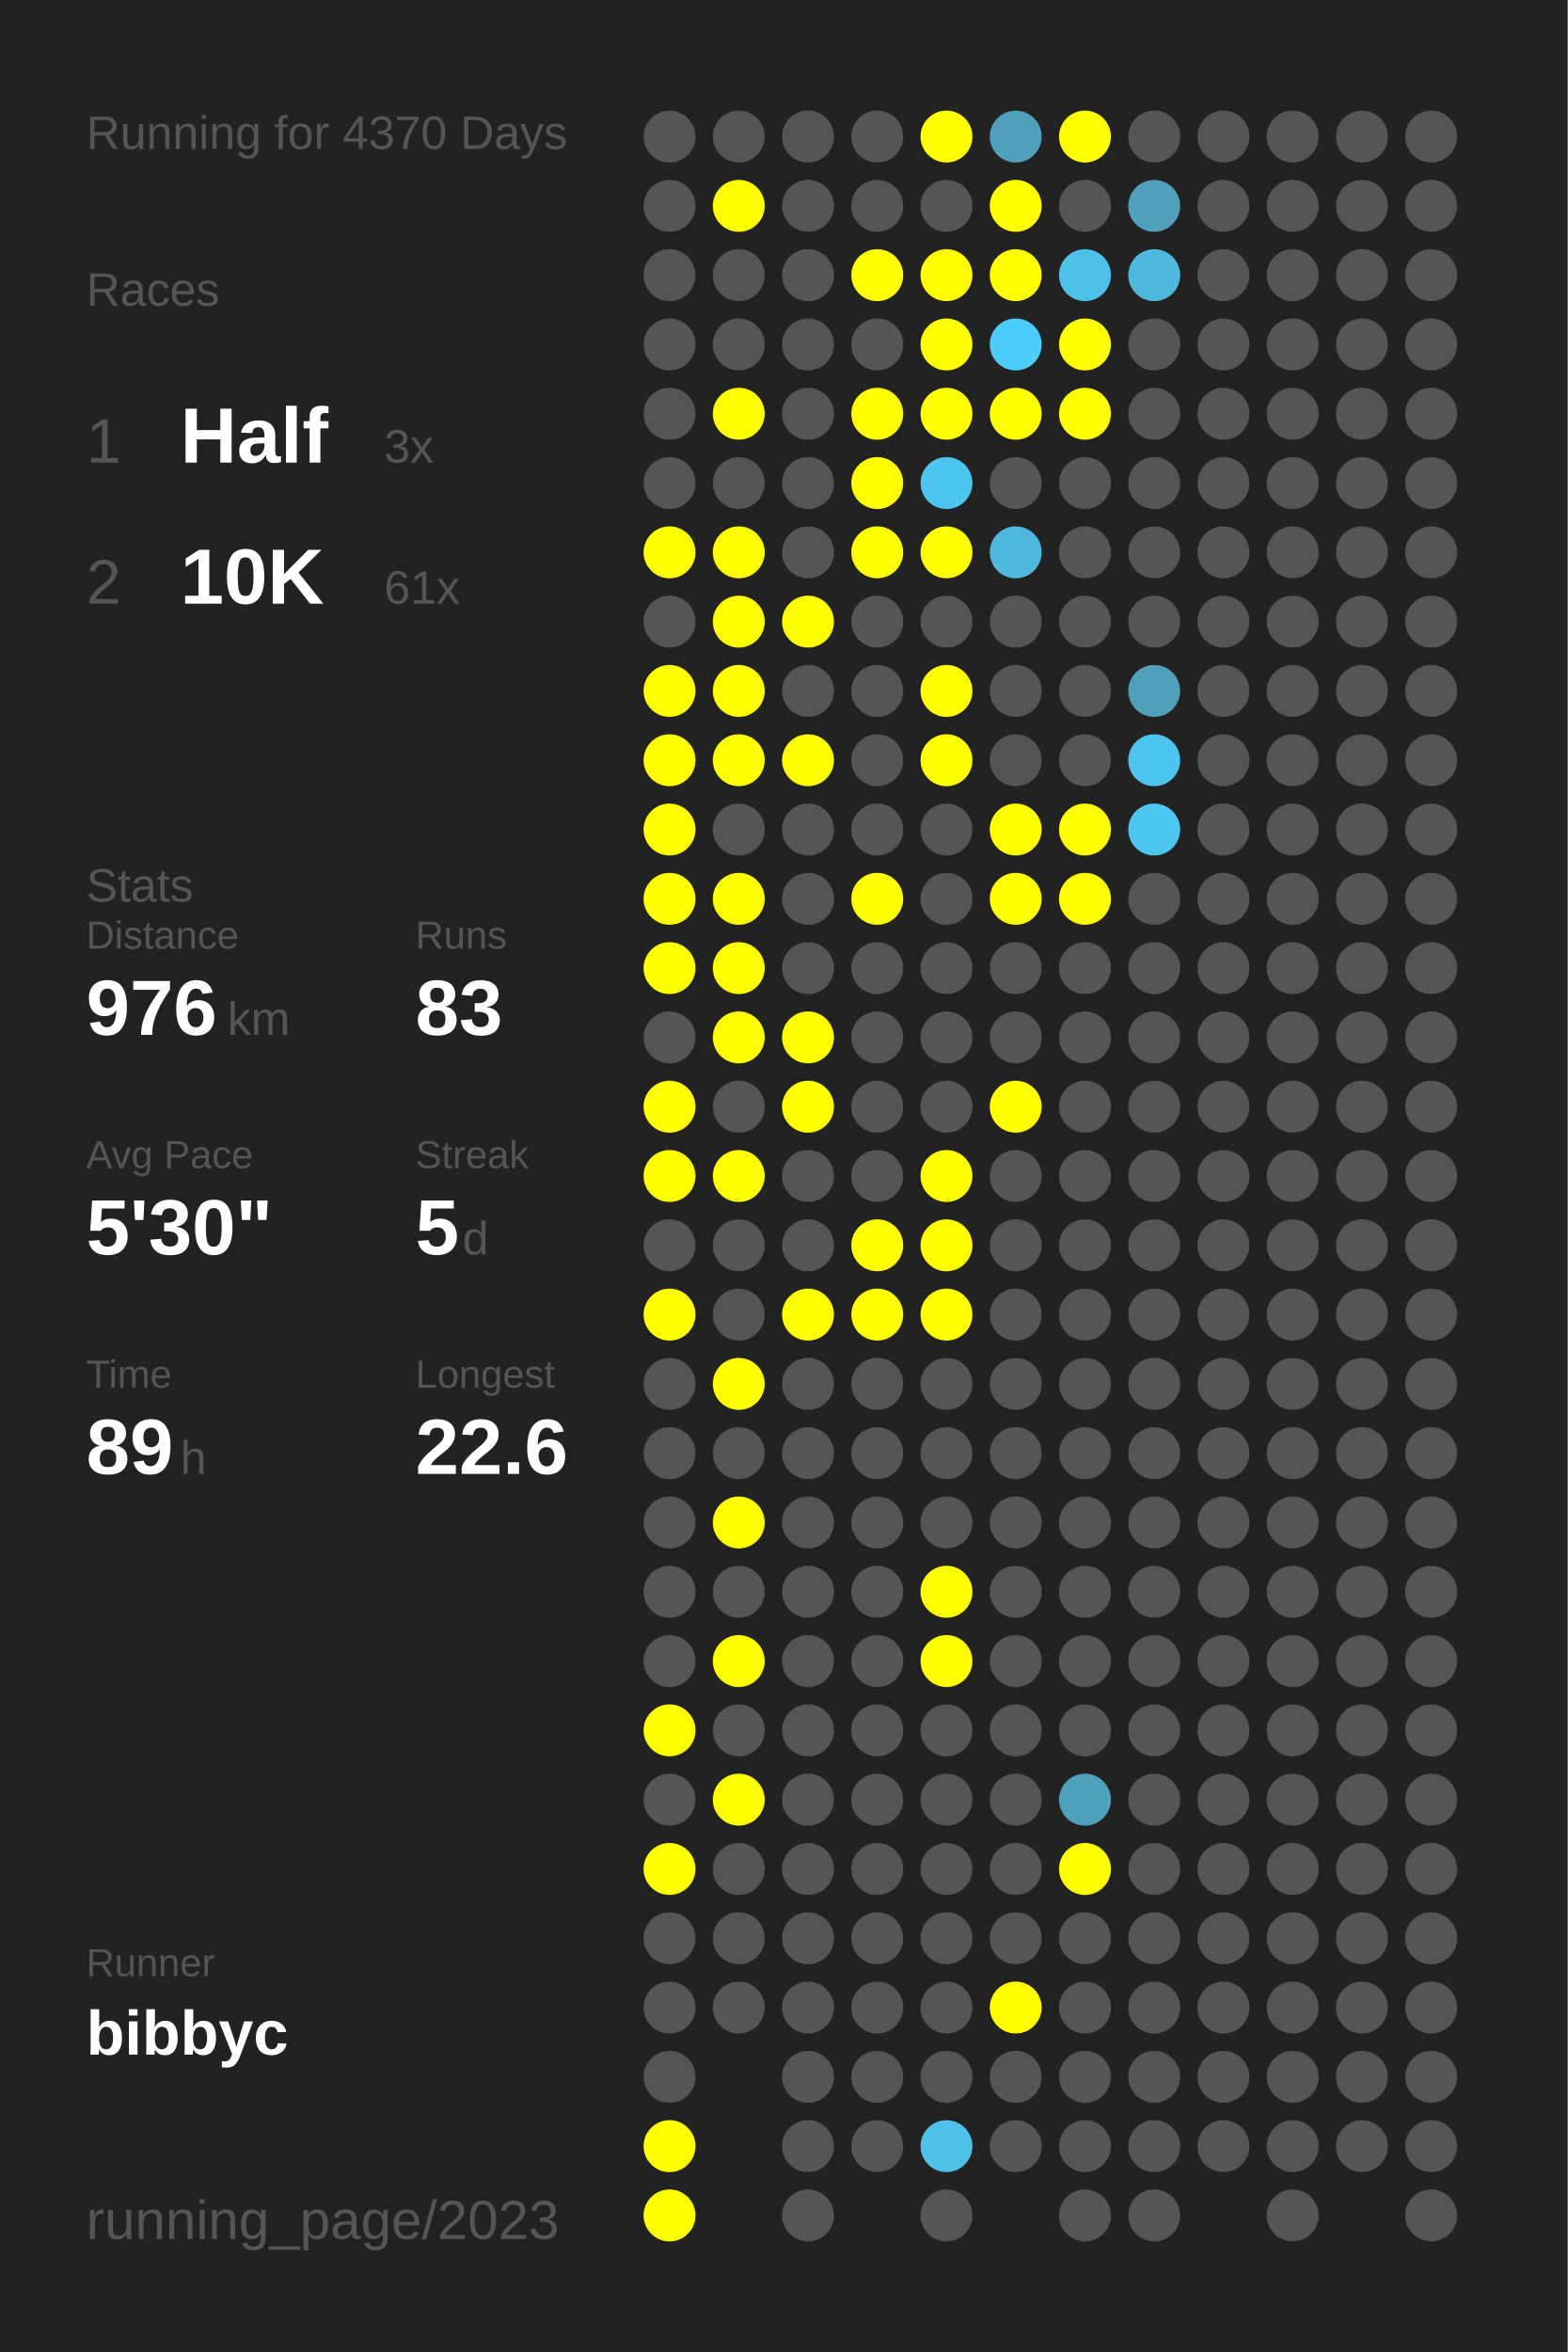
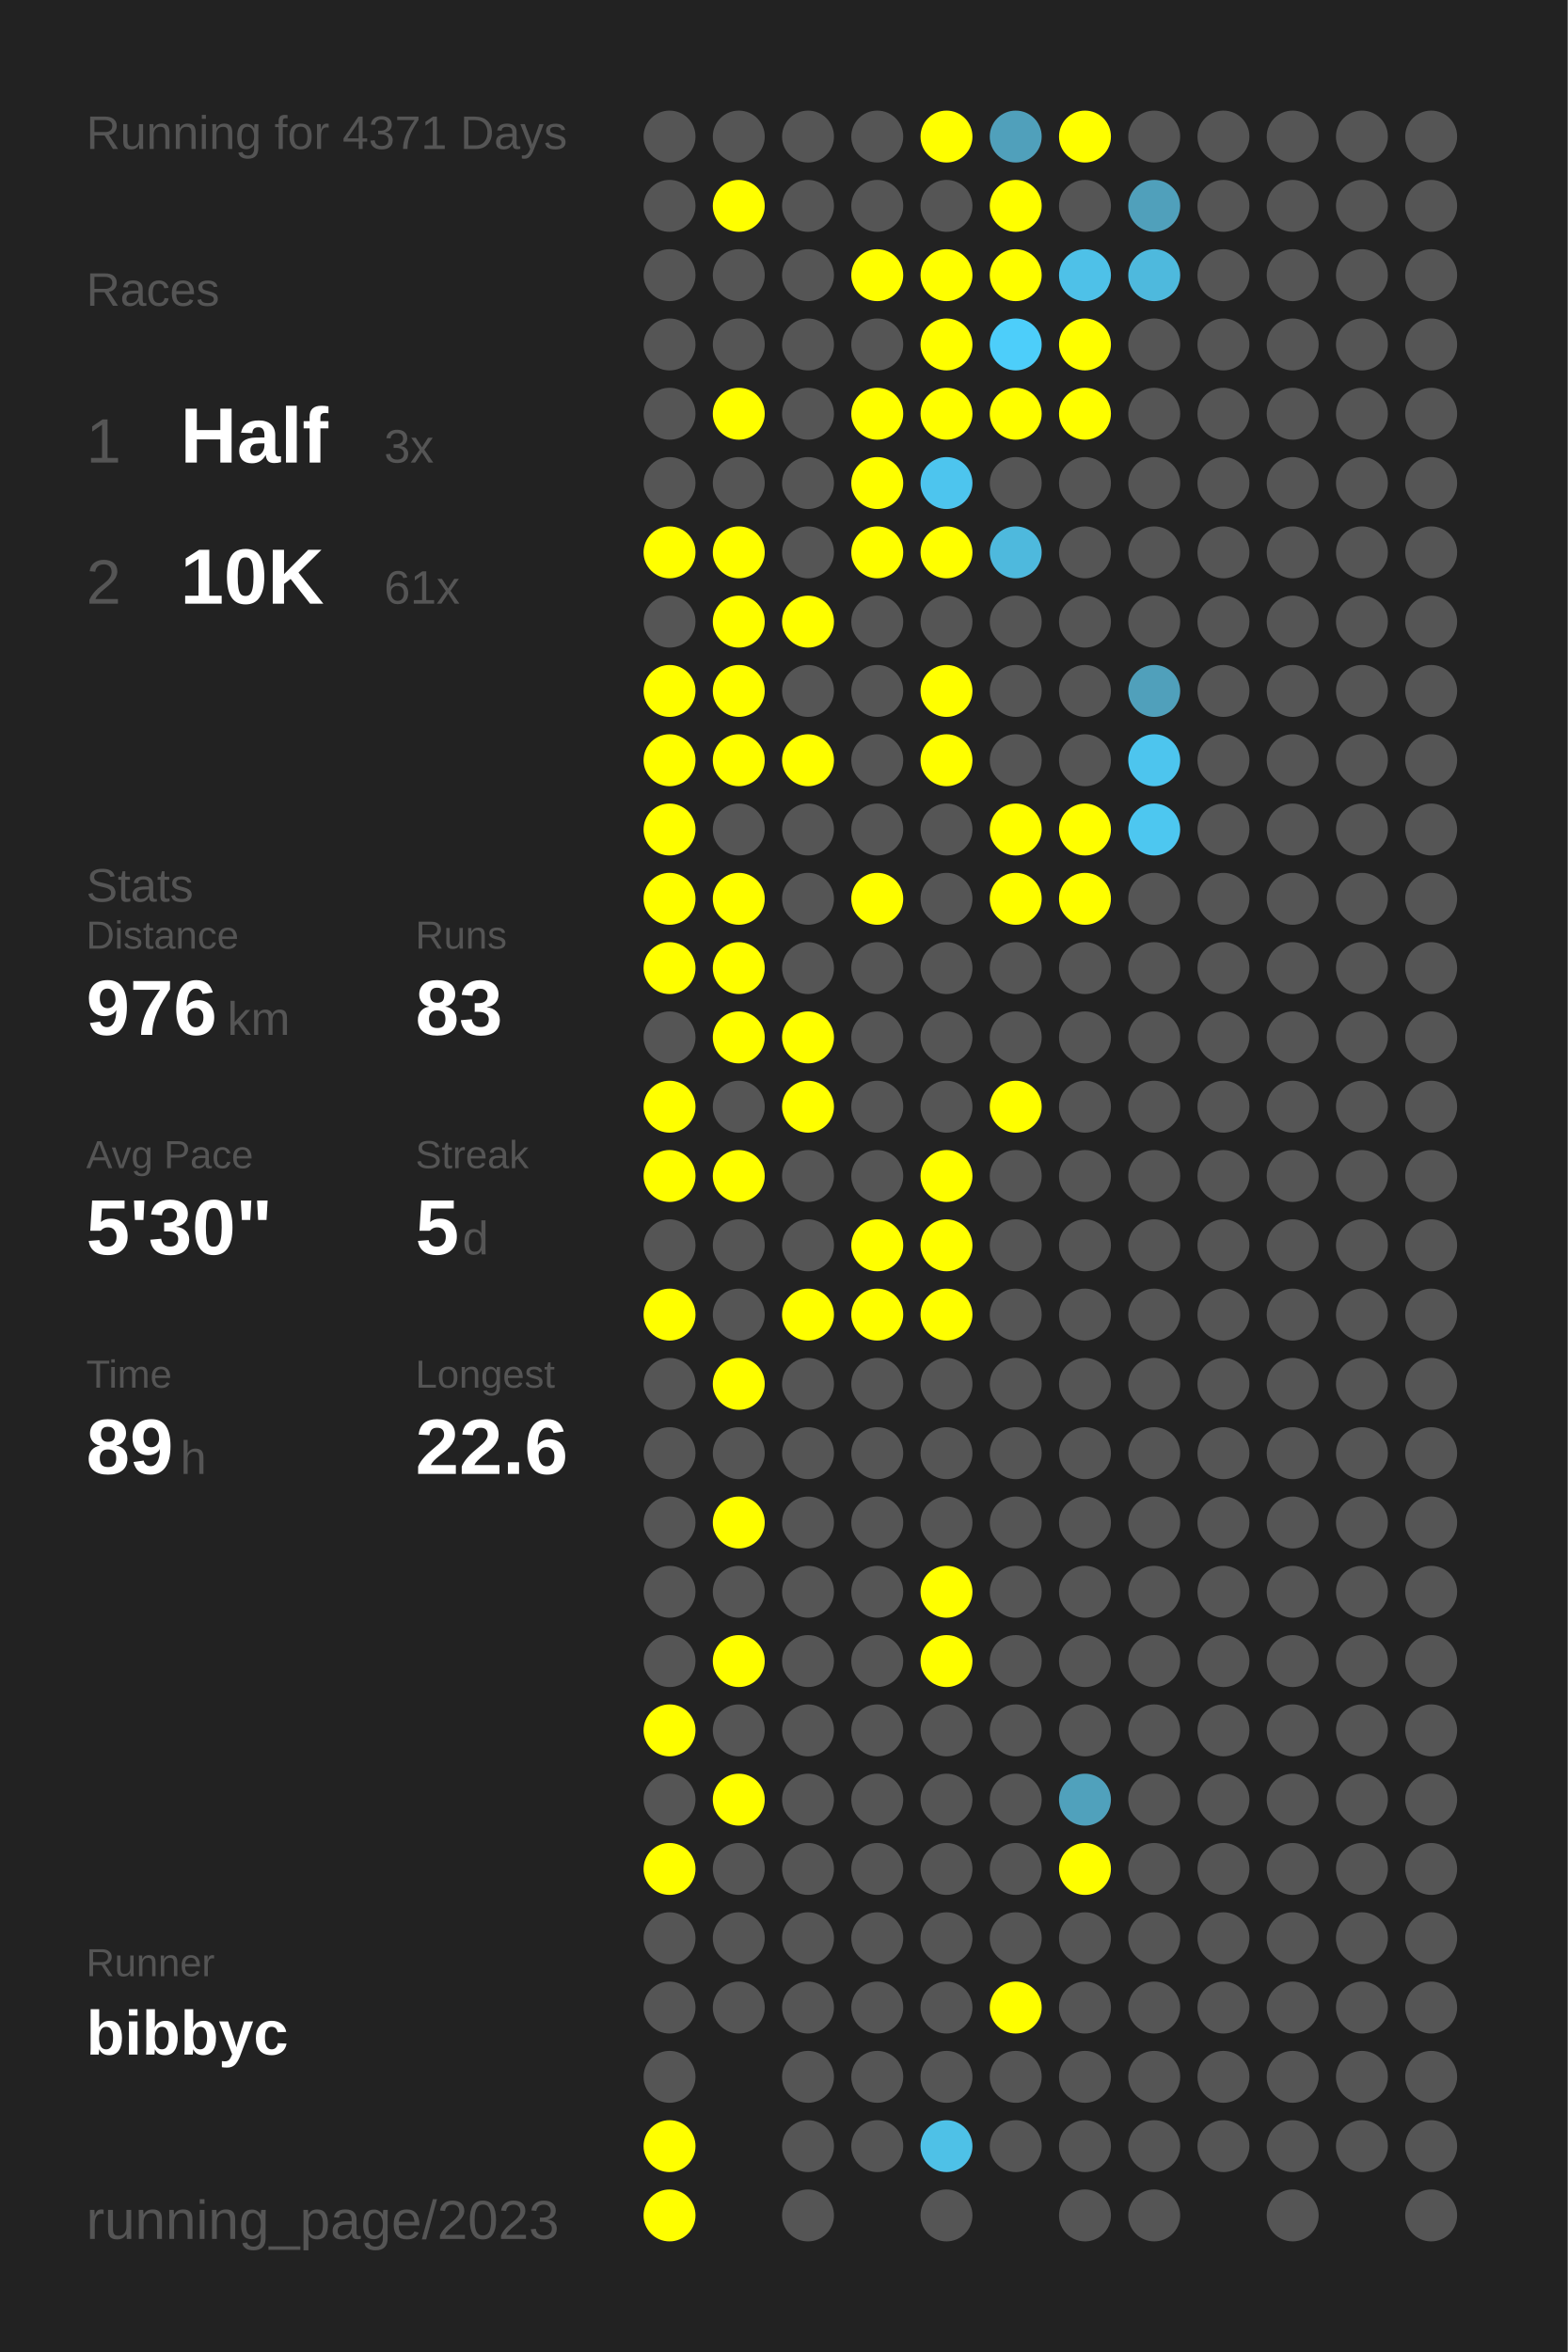
<svg xmlns="http://www.w3.org/2000/svg" baseProfile="full" height="300mm" version="1.1" viewBox="0,0,200,300" width="200mm">
  <defs />
  <rect fill="#222222" height="300" width="200" x="0" y="0" />
-   <text fill="#555555" style="font-size:6px; font-family:Arial;" x="11" y="19">Running for 4370 Days</text>
+   <text fill="#555555" style="font-size:6px; font-family:Arial;" x="11" y="19">Running for 4371 Days</text>
  <text fill="#555555" style="font-size:6px; font-family:Arial;" x="11" y="39">Races</text>
  <text fill="#555555" style="font-size:8px; font-family:Arial;" x="11" y="59">1</text>
  <text fill="#FFFFFF" style="font-size:10px; font-family:Arial; font-weight:bold;" x="23" y="59">Half</text>
  <text fill="#555555" style="font-size:6px; font-family:Arial;" x="49" y="59">3x</text>
  <text fill="#555555" style="font-size:8px; font-family:Arial;" x="11" y="77">2</text>
  <text fill="#FFFFFF" style="font-size:10px; font-family:Arial; font-weight:bold;" x="23" y="77">10K</text>
  <text fill="#555555" style="font-size:6px; font-family:Arial;" x="49" y="77">61x</text>
  <text fill="#555555" style="font-size:6px; font-family:Arial;" x="11" y="115">Stats</text>
  <text fill="#555555" style="font-size:5px; font-family:Arial;" x="11" y="121">Distance</text>
  <text fill="#FFFFFF" style="font-size:10px; font-family:Arial; font-weight:bold;" x="11" y="132">976</text>
  <text fill="#555555" style="font-size:6px; font-family:Arial;" x="29" y="132">km</text>
  <text fill="#555555" style="font-size:5px; font-family:Arial;" x="53" y="121">Runs</text>
  <text fill="#FFFFFF" style="font-size:10px; font-family:Arial; font-weight:bold;" x="53" y="132">83</text>
  <text fill="#555555" style="font-size:5px; font-family:Arial;" x="11" y="149">Avg Pace</text>
  <text fill="#FFFFFF" style="font-size:10px; font-family:Arial; font-weight:bold;" x="11" y="160">5'30"</text>
  <text fill="#555555" style="font-size:5px; font-family:Arial;" x="53" y="149">Streak</text>
  <text fill="#FFFFFF" style="font-size:10px; font-family:Arial; font-weight:bold;" x="53" y="160">5</text>
  <text fill="#555555" style="font-size:6px; font-family:Arial;" x="59" y="160">d</text>
  <text fill="#555555" style="font-size:5px; font-family:Arial;" x="11" y="177">Time</text>
  <text fill="#FFFFFF" style="font-size:10px; font-family:Arial; font-weight:bold;" x="11" y="188">89</text>
  <text fill="#555555" style="font-size:6px; font-family:Arial;" x="23" y="188">h</text>
  <text fill="#555555" style="font-size:5px; font-family:Arial;" x="53" y="177">Longest</text>
  <text fill="#FFFFFF" style="font-size:10px; font-family:Arial; font-weight:bold;" x="53" y="188">22.6</text>
  <text fill="#555555" style="font-size:5px; font-family:Arial;" x="11" y="252.065">Runner</text>
  <text fill="#FFFFFF" style="font-size:8px; font-family:Arial; font-weight:bold;" x="11" y="262.065">bibbyc</text>
  <text fill="#555555" style="font-size:7px; font-family:Arial;" x="11" y="285.581">running_page/2023</text>
  <circle cx="85.417" cy="17.419" fill="#555555" r="3.312" />
  <circle cx="85.417" cy="26.258" fill="#555555" r="3.312" />
  <circle cx="85.417" cy="35.097" fill="#555555" r="3.312" />
  <circle cx="85.417" cy="43.935" fill="#555555" r="3.312" />
  <circle cx="85.417" cy="52.774" fill="#555555" r="3.312" />
  <circle cx="85.417" cy="61.613" fill="#555555" r="3.312" />
  <circle cx="85.417" cy="70.452" fill="#FFFF00" r="3.312" />
  <circle cx="85.417" cy="79.29" fill="#555555" r="3.312" />
  <circle cx="85.417" cy="88.129" fill="#FFFF00" r="3.312" />
  <circle cx="85.417" cy="96.968" fill="#FFFF00" r="3.312" />
  <circle cx="85.417" cy="105.806" fill="#FFFF00" r="3.312" />
  <circle cx="85.417" cy="114.645" fill="#FFFF00" r="3.312" />
  <circle cx="85.417" cy="123.484" fill="#FFFF00" r="3.312" />
  <circle cx="85.417" cy="132.323" fill="#555555" r="3.312" />
  <circle cx="85.417" cy="141.161" fill="#FFFF00" r="3.312" />
  <circle cx="85.417" cy="150" fill="#FFFF00" r="3.312" />
  <circle cx="85.417" cy="158.839" fill="#555555" r="3.312" />
  <circle cx="85.417" cy="167.677" fill="#FFFF00" r="3.312" />
  <circle cx="85.417" cy="176.516" fill="#555555" r="3.312" />
  <circle cx="85.417" cy="185.355" fill="#555555" r="3.312" />
  <circle cx="85.417" cy="194.194" fill="#555555" r="3.312" />
  <circle cx="85.417" cy="203.032" fill="#555555" r="3.312" />
  <circle cx="85.417" cy="211.871" fill="#555555" r="3.312" />
  <circle cx="85.417" cy="220.71" fill="#FFFF00" r="3.312" />
  <circle cx="85.417" cy="229.548" fill="#555555" r="3.312" />
  <circle cx="85.417" cy="238.387" fill="#FFFF00" r="3.312" />
  <circle cx="85.417" cy="247.226" fill="#555555" r="3.312" />
  <circle cx="85.417" cy="256.065" fill="#555555" r="3.312" />
  <circle cx="85.417" cy="264.903" fill="#555555" r="3.312" />
  <circle cx="85.417" cy="273.742" fill="#FFFF00" r="3.312" />
  <circle cx="85.417" cy="282.581" fill="#FFFF00" r="3.312" />
  <circle cx="94.25" cy="17.419" fill="#555555" r="3.312" />
  <circle cx="94.25" cy="26.258" fill="#FFFF00" r="3.312" />
  <circle cx="94.25" cy="35.097" fill="#555555" r="3.312" />
  <circle cx="94.25" cy="43.935" fill="#555555" r="3.312" />
  <circle cx="94.25" cy="52.774" fill="#FFFF00" r="3.312" />
  <circle cx="94.25" cy="61.613" fill="#555555" r="3.312" />
  <circle cx="94.25" cy="70.452" fill="#FFFF00" r="3.312" />
  <circle cx="94.25" cy="79.29" fill="#FFFF00" r="3.312" />
  <circle cx="94.25" cy="88.129" fill="#FFFF00" r="3.312" />
  <circle cx="94.25" cy="96.968" fill="#FFFF00" r="3.312" />
  <circle cx="94.25" cy="105.806" fill="#555555" r="3.312" />
  <circle cx="94.25" cy="114.645" fill="#FFFF00" r="3.312" />
  <circle cx="94.25" cy="123.484" fill="#FFFF00" r="3.312" />
  <circle cx="94.25" cy="132.323" fill="#FFFF00" r="3.312" />
  <circle cx="94.25" cy="141.161" fill="#555555" r="3.312" />
  <circle cx="94.25" cy="150" fill="#FFFF00" r="3.312" />
  <circle cx="94.25" cy="158.839" fill="#555555" r="3.312" />
  <circle cx="94.25" cy="167.677" fill="#555555" r="3.312" />
  <circle cx="94.25" cy="176.516" fill="#FFFF00" r="3.312" />
  <circle cx="94.25" cy="185.355" fill="#555555" r="3.312" />
  <circle cx="94.25" cy="194.194" fill="#FFFF00" r="3.312" />
  <circle cx="94.25" cy="203.032" fill="#555555" r="3.312" />
  <circle cx="94.25" cy="211.871" fill="#FFFF00" r="3.312" />
  <circle cx="94.25" cy="220.71" fill="#555555" r="3.312" />
  <circle cx="94.25" cy="229.548" fill="#FFFF00" r="3.312" />
  <circle cx="94.25" cy="238.387" fill="#555555" r="3.312" />
  <circle cx="94.25" cy="247.226" fill="#555555" r="3.312" />
  <circle cx="94.25" cy="256.065" fill="#555555" r="3.312" />
  <circle cx="103.083" cy="17.419" fill="#555555" r="3.312" />
  <circle cx="103.083" cy="26.258" fill="#555555" r="3.312" />
  <circle cx="103.083" cy="35.097" fill="#555555" r="3.312" />
  <circle cx="103.083" cy="43.935" fill="#555555" r="3.312" />
  <circle cx="103.083" cy="52.774" fill="#555555" r="3.312" />
  <circle cx="103.083" cy="61.613" fill="#555555" r="3.312" />
  <circle cx="103.083" cy="70.452" fill="#555555" r="3.312" />
  <circle cx="103.083" cy="79.29" fill="#FFFF00" r="3.312" />
  <circle cx="103.083" cy="88.129" fill="#555555" r="3.312" />
  <circle cx="103.083" cy="96.968" fill="#FFFF00" r="3.312" />
  <circle cx="103.083" cy="105.806" fill="#555555" r="3.312" />
  <circle cx="103.083" cy="114.645" fill="#555555" r="3.312" />
  <circle cx="103.083" cy="123.484" fill="#555555" r="3.312" />
  <circle cx="103.083" cy="132.323" fill="#FFFF00" r="3.312" />
  <circle cx="103.083" cy="141.161" fill="#FFFF00" r="3.312" />
  <circle cx="103.083" cy="150" fill="#555555" r="3.312" />
  <circle cx="103.083" cy="158.839" fill="#555555" r="3.312" />
  <circle cx="103.083" cy="167.677" fill="#FFFF00" r="3.312" />
  <circle cx="103.083" cy="176.516" fill="#555555" r="3.312" />
  <circle cx="103.083" cy="185.355" fill="#555555" r="3.312" />
  <circle cx="103.083" cy="194.194" fill="#555555" r="3.312" />
  <circle cx="103.083" cy="203.032" fill="#555555" r="3.312" />
  <circle cx="103.083" cy="211.871" fill="#555555" r="3.312" />
  <circle cx="103.083" cy="220.71" fill="#555555" r="3.312" />
  <circle cx="103.083" cy="229.548" fill="#555555" r="3.312" />
  <circle cx="103.083" cy="238.387" fill="#555555" r="3.312" />
  <circle cx="103.083" cy="247.226" fill="#555555" r="3.312" />
  <circle cx="103.083" cy="256.065" fill="#555555" r="3.312" />
  <circle cx="103.083" cy="264.903" fill="#555555" r="3.312" />
  <circle cx="103.083" cy="273.742" fill="#555555" r="3.312" />
  <circle cx="103.083" cy="282.581" fill="#555555" r="3.312" />
  <circle cx="111.917" cy="17.419" fill="#555555" r="3.312" />
  <circle cx="111.917" cy="26.258" fill="#555555" r="3.312" />
  <circle cx="111.917" cy="35.097" fill="#FFFF00" r="3.312" />
  <circle cx="111.917" cy="43.935" fill="#555555" r="3.312" />
  <circle cx="111.917" cy="52.774" fill="#FFFF00" r="3.312" />
  <circle cx="111.917" cy="61.613" fill="#FFFF00" r="3.312" />
  <circle cx="111.917" cy="70.452" fill="#FFFF00" r="3.312" />
  <circle cx="111.917" cy="79.29" fill="#555555" r="3.312" />
  <circle cx="111.917" cy="88.129" fill="#555555" r="3.312" />
  <circle cx="111.917" cy="96.968" fill="#555555" r="3.312" />
  <circle cx="111.917" cy="105.806" fill="#555555" r="3.312" />
  <circle cx="111.917" cy="114.645" fill="#FFFF00" r="3.312" />
  <circle cx="111.917" cy="123.484" fill="#555555" r="3.312" />
  <circle cx="111.917" cy="132.323" fill="#555555" r="3.312" />
  <circle cx="111.917" cy="141.161" fill="#555555" r="3.312" />
  <circle cx="111.917" cy="150" fill="#555555" r="3.312" />
  <circle cx="111.917" cy="158.839" fill="#FFFF00" r="3.312" />
  <circle cx="111.917" cy="167.677" fill="#FFFF00" r="3.312" />
  <circle cx="111.917" cy="176.516" fill="#555555" r="3.312" />
  <circle cx="111.917" cy="185.355" fill="#555555" r="3.312" />
  <circle cx="111.917" cy="194.194" fill="#555555" r="3.312" />
  <circle cx="111.917" cy="203.032" fill="#555555" r="3.312" />
  <circle cx="111.917" cy="211.871" fill="#555555" r="3.312" />
  <circle cx="111.917" cy="220.71" fill="#555555" r="3.312" />
  <circle cx="111.917" cy="229.548" fill="#555555" r="3.312" />
  <circle cx="111.917" cy="238.387" fill="#555555" r="3.312" />
  <circle cx="111.917" cy="247.226" fill="#555555" r="3.312" />
  <circle cx="111.917" cy="256.065" fill="#555555" r="3.312" />
  <circle cx="111.917" cy="264.903" fill="#555555" r="3.312" />
  <circle cx="111.917" cy="273.742" fill="#555555" r="3.312" />
  <circle cx="120.75" cy="17.419" fill="#FFFF00" r="3.312" />
  <circle cx="120.75" cy="26.258" fill="#555555" r="3.312" />
  <circle cx="120.75" cy="35.097" fill="#FFFF00" r="3.312" />
  <circle cx="120.75" cy="43.935" fill="#FFFF00" r="3.312" />
  <circle cx="120.75" cy="52.774" fill="#FFFF00" r="3.312" />
  <circle cx="120.75" cy="61.613" fill="#4dc5ee" r="3.312" />
  <circle cx="120.75" cy="70.452" fill="#FFFF00" r="3.312" />
  <circle cx="120.75" cy="79.29" fill="#555555" r="3.312" />
  <circle cx="120.75" cy="88.129" fill="#FFFF00" r="3.312" />
  <circle cx="120.75" cy="96.968" fill="#FFFF00" r="3.312" />
  <circle cx="120.75" cy="105.806" fill="#555555" r="3.312" />
  <circle cx="120.75" cy="114.645" fill="#555555" r="3.312" />
  <circle cx="120.75" cy="123.484" fill="#555555" r="3.312" />
  <circle cx="120.75" cy="132.323" fill="#555555" r="3.312" />
  <circle cx="120.75" cy="141.161" fill="#555555" r="3.312" />
  <circle cx="120.75" cy="150" fill="#FFFF00" r="3.312" />
  <circle cx="120.75" cy="158.839" fill="#FFFF00" r="3.312" />
  <circle cx="120.75" cy="167.677" fill="#FFFF00" r="3.312" />
  <circle cx="120.75" cy="176.516" fill="#555555" r="3.312" />
  <circle cx="120.75" cy="185.355" fill="#555555" r="3.312" />
  <circle cx="120.75" cy="194.194" fill="#555555" r="3.312" />
  <circle cx="120.75" cy="203.032" fill="#FFFF00" r="3.312" />
  <circle cx="120.75" cy="211.871" fill="#FFFF00" r="3.312" />
  <circle cx="120.75" cy="220.71" fill="#555555" r="3.312" />
  <circle cx="120.75" cy="229.548" fill="#555555" r="3.312" />
  <circle cx="120.75" cy="238.387" fill="#555555" r="3.312" />
  <circle cx="120.75" cy="247.226" fill="#555555" r="3.312" />
  <circle cx="120.75" cy="256.065" fill="#555555" r="3.312" />
  <circle cx="120.75" cy="264.903" fill="#555555" r="3.312" />
  <circle cx="120.75" cy="273.742" fill="#4ec1e7" r="3.312" />
  <circle cx="120.75" cy="282.581" fill="#555555" r="3.312" />
  <circle cx="129.583" cy="17.419" fill="#50a0bb" r="3.312" />
  <circle cx="129.583" cy="26.258" fill="#FFFF00" r="3.312" />
  <circle cx="129.583" cy="35.097" fill="#FFFF00" r="3.312" />
  <circle cx="129.583" cy="43.935" fill="#4dcefa" r="3.312" />
  <circle cx="129.583" cy="52.774" fill="#FFFF00" r="3.312" />
  <circle cx="129.583" cy="61.613" fill="#555555" r="3.312" />
  <circle cx="129.583" cy="70.452" fill="#4eb9dd" r="3.312" />
  <circle cx="129.583" cy="79.29" fill="#555555" r="3.312" />
  <circle cx="129.583" cy="88.129" fill="#555555" r="3.312" />
  <circle cx="129.583" cy="96.968" fill="#555555" r="3.312" />
  <circle cx="129.583" cy="105.806" fill="#FFFF00" r="3.312" />
  <circle cx="129.583" cy="114.645" fill="#FFFF00" r="3.312" />
  <circle cx="129.583" cy="123.484" fill="#555555" r="3.312" />
  <circle cx="129.583" cy="132.323" fill="#555555" r="3.312" />
  <circle cx="129.583" cy="141.161" fill="#FFFF00" r="3.312" />
  <circle cx="129.583" cy="150" fill="#555555" r="3.312" />
  <circle cx="129.583" cy="158.839" fill="#555555" r="3.312" />
  <circle cx="129.583" cy="167.677" fill="#555555" r="3.312" />
  <circle cx="129.583" cy="176.516" fill="#555555" r="3.312" />
  <circle cx="129.583" cy="185.355" fill="#555555" r="3.312" />
  <circle cx="129.583" cy="194.194" fill="#555555" r="3.312" />
  <circle cx="129.583" cy="203.032" fill="#555555" r="3.312" />
  <circle cx="129.583" cy="211.871" fill="#555555" r="3.312" />
  <circle cx="129.583" cy="220.71" fill="#555555" r="3.312" />
  <circle cx="129.583" cy="229.548" fill="#555555" r="3.312" />
  <circle cx="129.583" cy="238.387" fill="#555555" r="3.312" />
  <circle cx="129.583" cy="247.226" fill="#555555" r="3.312" />
  <circle cx="129.583" cy="256.065" fill="#FFFF00" r="3.312" />
  <circle cx="129.583" cy="264.903" fill="#555555" r="3.312" />
  <circle cx="129.583" cy="273.742" fill="#555555" r="3.312" />
  <circle cx="138.417" cy="17.419" fill="#FFFF00" r="3.312" />
  <circle cx="138.417" cy="26.258" fill="#555555" r="3.312" />
  <circle cx="138.417" cy="35.097" fill="#4ec1e8" r="3.312" />
  <circle cx="138.417" cy="43.935" fill="#FFFF00" r="3.312" />
  <circle cx="138.417" cy="52.774" fill="#FFFF00" r="3.312" />
  <circle cx="138.417" cy="61.613" fill="#555555" r="3.312" />
  <circle cx="138.417" cy="70.452" fill="#555555" r="3.312" />
  <circle cx="138.417" cy="79.29" fill="#555555" r="3.312" />
  <circle cx="138.417" cy="88.129" fill="#555555" r="3.312" />
  <circle cx="138.417" cy="96.968" fill="#555555" r="3.312" />
  <circle cx="138.417" cy="105.806" fill="#FFFF00" r="3.312" />
  <circle cx="138.417" cy="114.645" fill="#FFFF00" r="3.312" />
  <circle cx="138.417" cy="123.484" fill="#555555" r="3.312" />
  <circle cx="138.417" cy="132.323" fill="#555555" r="3.312" />
  <circle cx="138.417" cy="141.161" fill="#555555" r="3.312" />
  <circle cx="138.417" cy="150" fill="#555555" r="3.312" />
  <circle cx="138.417" cy="158.839" fill="#555555" r="3.312" />
  <circle cx="138.417" cy="167.677" fill="#555555" r="3.312" />
  <circle cx="138.417" cy="176.516" fill="#555555" r="3.312" />
  <circle cx="138.417" cy="185.355" fill="#555555" r="3.312" />
  <circle cx="138.417" cy="194.194" fill="#555555" r="3.312" />
  <circle cx="138.417" cy="203.032" fill="#555555" r="3.312" />
  <circle cx="138.417" cy="211.871" fill="#555555" r="3.312" />
  <circle cx="138.417" cy="220.71" fill="#555555" r="3.312" />
  <circle cx="138.417" cy="229.548" fill="#50a1bc" r="3.312" />
  <circle cx="138.417" cy="238.387" fill="#FFFF00" r="3.312" />
  <circle cx="138.417" cy="247.226" fill="#555555" r="3.312" />
  <circle cx="138.417" cy="256.065" fill="#555555" r="3.312" />
  <circle cx="138.417" cy="264.903" fill="#555555" r="3.312" />
  <circle cx="138.417" cy="273.742" fill="#555555" r="3.312" />
  <circle cx="138.417" cy="282.581" fill="#555555" r="3.312" />
  <circle cx="147.25" cy="17.419" fill="#555555" r="3.312" />
  <circle cx="147.25" cy="26.258" fill="#50a0bb" r="3.312" />
  <circle cx="147.25" cy="35.097" fill="#4eb9dd" r="3.312" />
  <circle cx="147.25" cy="43.935" fill="#555555" r="3.312" />
  <circle cx="147.25" cy="52.774" fill="#555555" r="3.312" />
  <circle cx="147.25" cy="61.613" fill="#555555" r="3.312" />
  <circle cx="147.25" cy="70.452" fill="#555555" r="3.312" />
  <circle cx="147.25" cy="79.29" fill="#555555" r="3.312" />
  <circle cx="147.25" cy="88.129" fill="#50a0bb" r="3.312" />
  <circle cx="147.25" cy="96.968" fill="#4dc5ee" r="3.312" />
  <circle cx="147.25" cy="105.806" fill="#4dc7f0" r="3.312" />
  <circle cx="147.25" cy="114.645" fill="#555555" r="3.312" />
  <circle cx="147.25" cy="123.484" fill="#555555" r="3.312" />
  <circle cx="147.25" cy="132.323" fill="#555555" r="3.312" />
  <circle cx="147.25" cy="141.161" fill="#555555" r="3.312" />
  <circle cx="147.25" cy="150" fill="#555555" r="3.312" />
  <circle cx="147.25" cy="158.839" fill="#555555" r="3.312" />
  <circle cx="147.25" cy="167.677" fill="#555555" r="3.312" />
  <circle cx="147.25" cy="176.516" fill="#555555" r="3.312" />
  <circle cx="147.25" cy="185.355" fill="#555555" r="3.312" />
  <circle cx="147.25" cy="194.194" fill="#555555" r="3.312" />
  <circle cx="147.25" cy="203.032" fill="#555555" r="3.312" />
  <circle cx="147.25" cy="211.871" fill="#555555" r="3.312" />
  <circle cx="147.25" cy="220.71" fill="#555555" r="3.312" />
  <circle cx="147.25" cy="229.548" fill="#555555" r="3.312" />
  <circle cx="147.25" cy="238.387" fill="#555555" r="3.312" />
  <circle cx="147.25" cy="247.226" fill="#555555" r="3.312" />
  <circle cx="147.25" cy="256.065" fill="#555555" r="3.312" />
  <circle cx="147.25" cy="264.903" fill="#555555" r="3.312" />
  <circle cx="147.25" cy="273.742" fill="#555555" r="3.312" />
  <circle cx="147.25" cy="282.581" fill="#555555" r="3.312" />
  <circle cx="156.083" cy="17.419" fill="#555555" r="3.312" />
  <circle cx="156.083" cy="26.258" fill="#555555" r="3.312" />
  <circle cx="156.083" cy="35.097" fill="#555555" r="3.312" />
  <circle cx="156.083" cy="43.935" fill="#555555" r="3.312" />
  <circle cx="156.083" cy="52.774" fill="#555555" r="3.312" />
  <circle cx="156.083" cy="61.613" fill="#555555" r="3.312" />
  <circle cx="156.083" cy="70.452" fill="#555555" r="3.312" />
  <circle cx="156.083" cy="79.29" fill="#555555" r="3.312" />
  <circle cx="156.083" cy="88.129" fill="#555555" r="3.312" />
  <circle cx="156.083" cy="96.968" fill="#555555" r="3.312" />
  <circle cx="156.083" cy="105.806" fill="#555555" r="3.312" />
  <circle cx="156.083" cy="114.645" fill="#555555" r="3.312" />
  <circle cx="156.083" cy="123.484" fill="#555555" r="3.312" />
  <circle cx="156.083" cy="132.323" fill="#555555" r="3.312" />
  <circle cx="156.083" cy="141.161" fill="#555555" r="3.312" />
  <circle cx="156.083" cy="150" fill="#555555" r="3.312" />
  <circle cx="156.083" cy="158.839" fill="#555555" r="3.312" />
  <circle cx="156.083" cy="167.677" fill="#555555" r="3.312" />
  <circle cx="156.083" cy="176.516" fill="#555555" r="3.312" />
  <circle cx="156.083" cy="185.355" fill="#555555" r="3.312" />
  <circle cx="156.083" cy="194.194" fill="#555555" r="3.312" />
  <circle cx="156.083" cy="203.032" fill="#555555" r="3.312" />
  <circle cx="156.083" cy="211.871" fill="#555555" r="3.312" />
  <circle cx="156.083" cy="220.71" fill="#555555" r="3.312" />
  <circle cx="156.083" cy="229.548" fill="#555555" r="3.312" />
  <circle cx="156.083" cy="238.387" fill="#555555" r="3.312" />
  <circle cx="156.083" cy="247.226" fill="#555555" r="3.312" />
  <circle cx="156.083" cy="256.065" fill="#555555" r="3.312" />
  <circle cx="156.083" cy="264.903" fill="#555555" r="3.312" />
  <circle cx="156.083" cy="273.742" fill="#555555" r="3.312" />
  <circle cx="164.917" cy="17.419" fill="#555555" r="3.312" />
  <circle cx="164.917" cy="26.258" fill="#555555" r="3.312" />
  <circle cx="164.917" cy="35.097" fill="#555555" r="3.312" />
  <circle cx="164.917" cy="43.935" fill="#555555" r="3.312" />
  <circle cx="164.917" cy="52.774" fill="#555555" r="3.312" />
  <circle cx="164.917" cy="61.613" fill="#555555" r="3.312" />
  <circle cx="164.917" cy="70.452" fill="#555555" r="3.312" />
  <circle cx="164.917" cy="79.29" fill="#555555" r="3.312" />
  <circle cx="164.917" cy="88.129" fill="#555555" r="3.312" />
  <circle cx="164.917" cy="96.968" fill="#555555" r="3.312" />
  <circle cx="164.917" cy="105.806" fill="#555555" r="3.312" />
  <circle cx="164.917" cy="114.645" fill="#555555" r="3.312" />
  <circle cx="164.917" cy="123.484" fill="#555555" r="3.312" />
  <circle cx="164.917" cy="132.323" fill="#555555" r="3.312" />
  <circle cx="164.917" cy="141.161" fill="#555555" r="3.312" />
  <circle cx="164.917" cy="150" fill="#555555" r="3.312" />
  <circle cx="164.917" cy="158.839" fill="#555555" r="3.312" />
  <circle cx="164.917" cy="167.677" fill="#555555" r="3.312" />
  <circle cx="164.917" cy="176.516" fill="#555555" r="3.312" />
  <circle cx="164.917" cy="185.355" fill="#555555" r="3.312" />
  <circle cx="164.917" cy="194.194" fill="#555555" r="3.312" />
  <circle cx="164.917" cy="203.032" fill="#555555" r="3.312" />
  <circle cx="164.917" cy="211.871" fill="#555555" r="3.312" />
  <circle cx="164.917" cy="220.71" fill="#555555" r="3.312" />
  <circle cx="164.917" cy="229.548" fill="#555555" r="3.312" />
  <circle cx="164.917" cy="238.387" fill="#555555" r="3.312" />
  <circle cx="164.917" cy="247.226" fill="#555555" r="3.312" />
  <circle cx="164.917" cy="256.065" fill="#555555" r="3.312" />
  <circle cx="164.917" cy="264.903" fill="#555555" r="3.312" />
  <circle cx="164.917" cy="273.742" fill="#555555" r="3.312" />
  <circle cx="164.917" cy="282.581" fill="#555555" r="3.312" />
  <circle cx="173.75" cy="17.419" fill="#555555" r="3.312" />
  <circle cx="173.75" cy="26.258" fill="#555555" r="3.312" />
  <circle cx="173.75" cy="35.097" fill="#555555" r="3.312" />
  <circle cx="173.75" cy="43.935" fill="#555555" r="3.312" />
  <circle cx="173.75" cy="52.774" fill="#555555" r="3.312" />
  <circle cx="173.75" cy="61.613" fill="#555555" r="3.312" />
  <circle cx="173.75" cy="70.452" fill="#555555" r="3.312" />
  <circle cx="173.75" cy="79.29" fill="#555555" r="3.312" />
  <circle cx="173.75" cy="88.129" fill="#555555" r="3.312" />
  <circle cx="173.75" cy="96.968" fill="#555555" r="3.312" />
  <circle cx="173.75" cy="105.806" fill="#555555" r="3.312" />
  <circle cx="173.75" cy="114.645" fill="#555555" r="3.312" />
  <circle cx="173.75" cy="123.484" fill="#555555" r="3.312" />
  <circle cx="173.75" cy="132.323" fill="#555555" r="3.312" />
  <circle cx="173.75" cy="141.161" fill="#555555" r="3.312" />
  <circle cx="173.75" cy="150" fill="#555555" r="3.312" />
  <circle cx="173.75" cy="158.839" fill="#555555" r="3.312" />
  <circle cx="173.75" cy="167.677" fill="#555555" r="3.312" />
  <circle cx="173.75" cy="176.516" fill="#555555" r="3.312" />
  <circle cx="173.75" cy="185.355" fill="#555555" r="3.312" />
  <circle cx="173.75" cy="194.194" fill="#555555" r="3.312" />
  <circle cx="173.75" cy="203.032" fill="#555555" r="3.312" />
  <circle cx="173.75" cy="211.871" fill="#555555" r="3.312" />
  <circle cx="173.75" cy="220.71" fill="#555555" r="3.312" />
  <circle cx="173.75" cy="229.548" fill="#555555" r="3.312" />
  <circle cx="173.75" cy="238.387" fill="#555555" r="3.312" />
  <circle cx="173.75" cy="247.226" fill="#555555" r="3.312" />
  <circle cx="173.75" cy="256.065" fill="#555555" r="3.312" />
  <circle cx="173.75" cy="264.903" fill="#555555" r="3.312" />
  <circle cx="173.75" cy="273.742" fill="#555555" r="3.312" />
  <circle cx="182.583" cy="17.419" fill="#555555" r="3.312" />
  <circle cx="182.583" cy="26.258" fill="#555555" r="3.312" />
  <circle cx="182.583" cy="35.097" fill="#555555" r="3.312" />
  <circle cx="182.583" cy="43.935" fill="#555555" r="3.312" />
  <circle cx="182.583" cy="52.774" fill="#555555" r="3.312" />
  <circle cx="182.583" cy="61.613" fill="#555555" r="3.312" />
  <circle cx="182.583" cy="70.452" fill="#555555" r="3.312" />
  <circle cx="182.583" cy="79.29" fill="#555555" r="3.312" />
  <circle cx="182.583" cy="88.129" fill="#555555" r="3.312" />
  <circle cx="182.583" cy="96.968" fill="#555555" r="3.312" />
  <circle cx="182.583" cy="105.806" fill="#555555" r="3.312" />
  <circle cx="182.583" cy="114.645" fill="#555555" r="3.312" />
  <circle cx="182.583" cy="123.484" fill="#555555" r="3.312" />
  <circle cx="182.583" cy="132.323" fill="#555555" r="3.312" />
  <circle cx="182.583" cy="141.161" fill="#555555" r="3.312" />
  <circle cx="182.583" cy="150" fill="#555555" r="3.312" />
  <circle cx="182.583" cy="158.839" fill="#555555" r="3.312" />
  <circle cx="182.583" cy="167.677" fill="#555555" r="3.312" />
  <circle cx="182.583" cy="176.516" fill="#555555" r="3.312" />
  <circle cx="182.583" cy="185.355" fill="#555555" r="3.312" />
  <circle cx="182.583" cy="194.194" fill="#555555" r="3.312" />
  <circle cx="182.583" cy="203.032" fill="#555555" r="3.312" />
  <circle cx="182.583" cy="211.871" fill="#555555" r="3.312" />
  <circle cx="182.583" cy="220.71" fill="#555555" r="3.312" />
  <circle cx="182.583" cy="229.548" fill="#555555" r="3.312" />
  <circle cx="182.583" cy="238.387" fill="#555555" r="3.312" />
  <circle cx="182.583" cy="247.226" fill="#555555" r="3.312" />
  <circle cx="182.583" cy="256.065" fill="#555555" r="3.312" />
  <circle cx="182.583" cy="264.903" fill="#555555" r="3.312" />
  <circle cx="182.583" cy="273.742" fill="#555555" r="3.312" />
  <circle cx="182.583" cy="282.581" fill="#555555" r="3.312" />
</svg>
